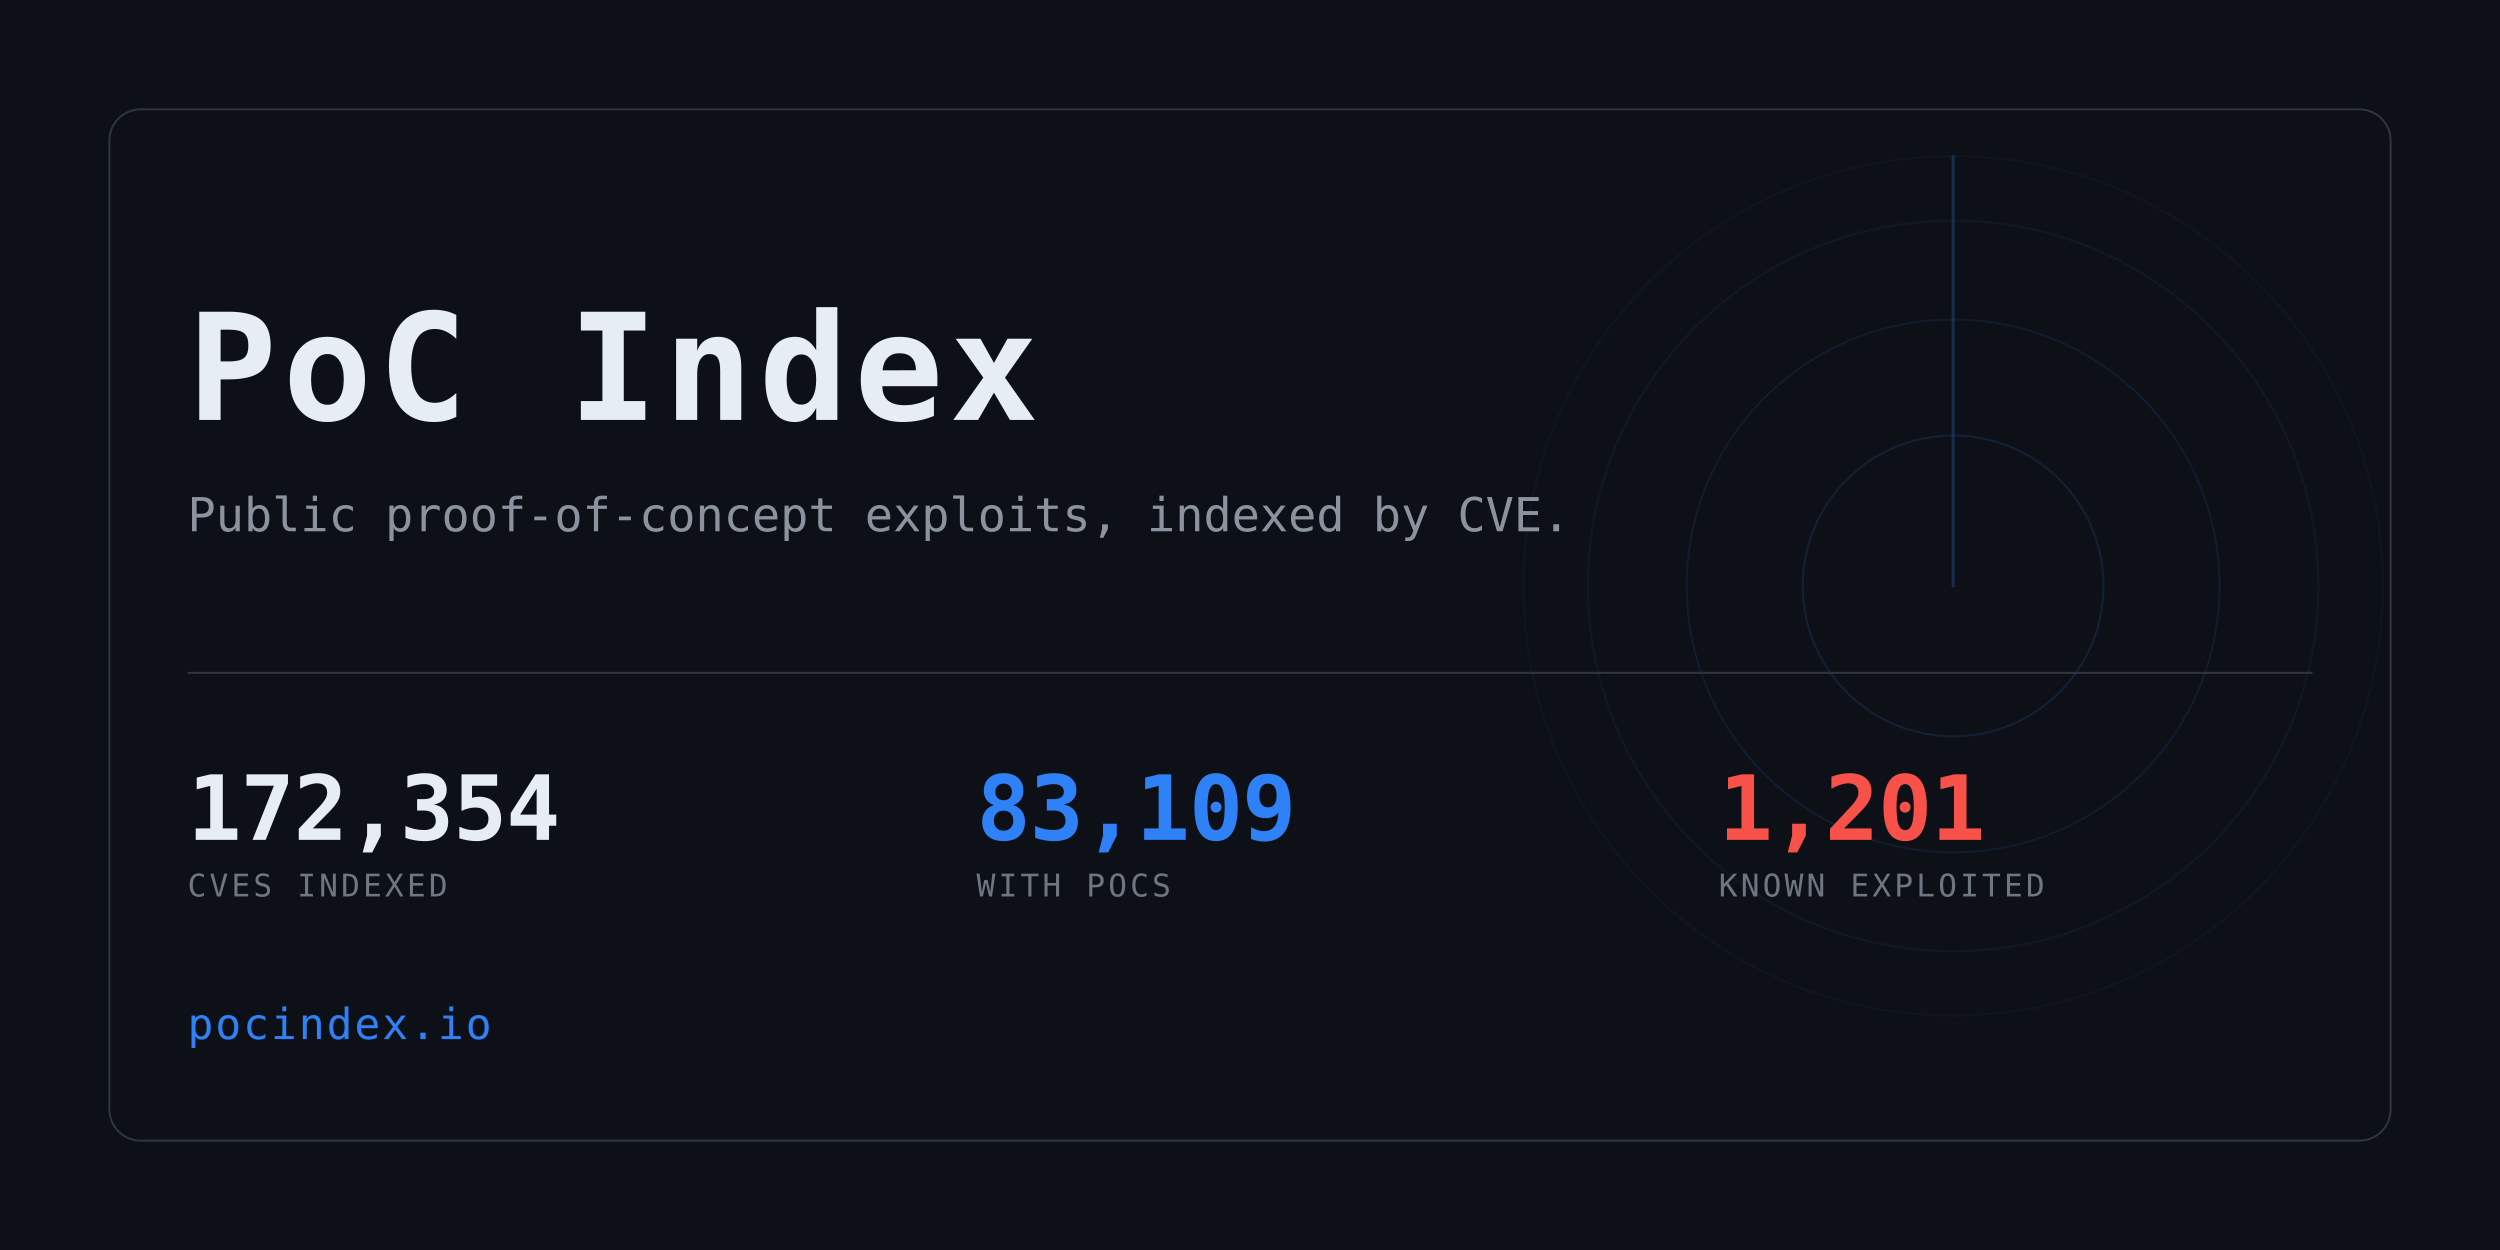
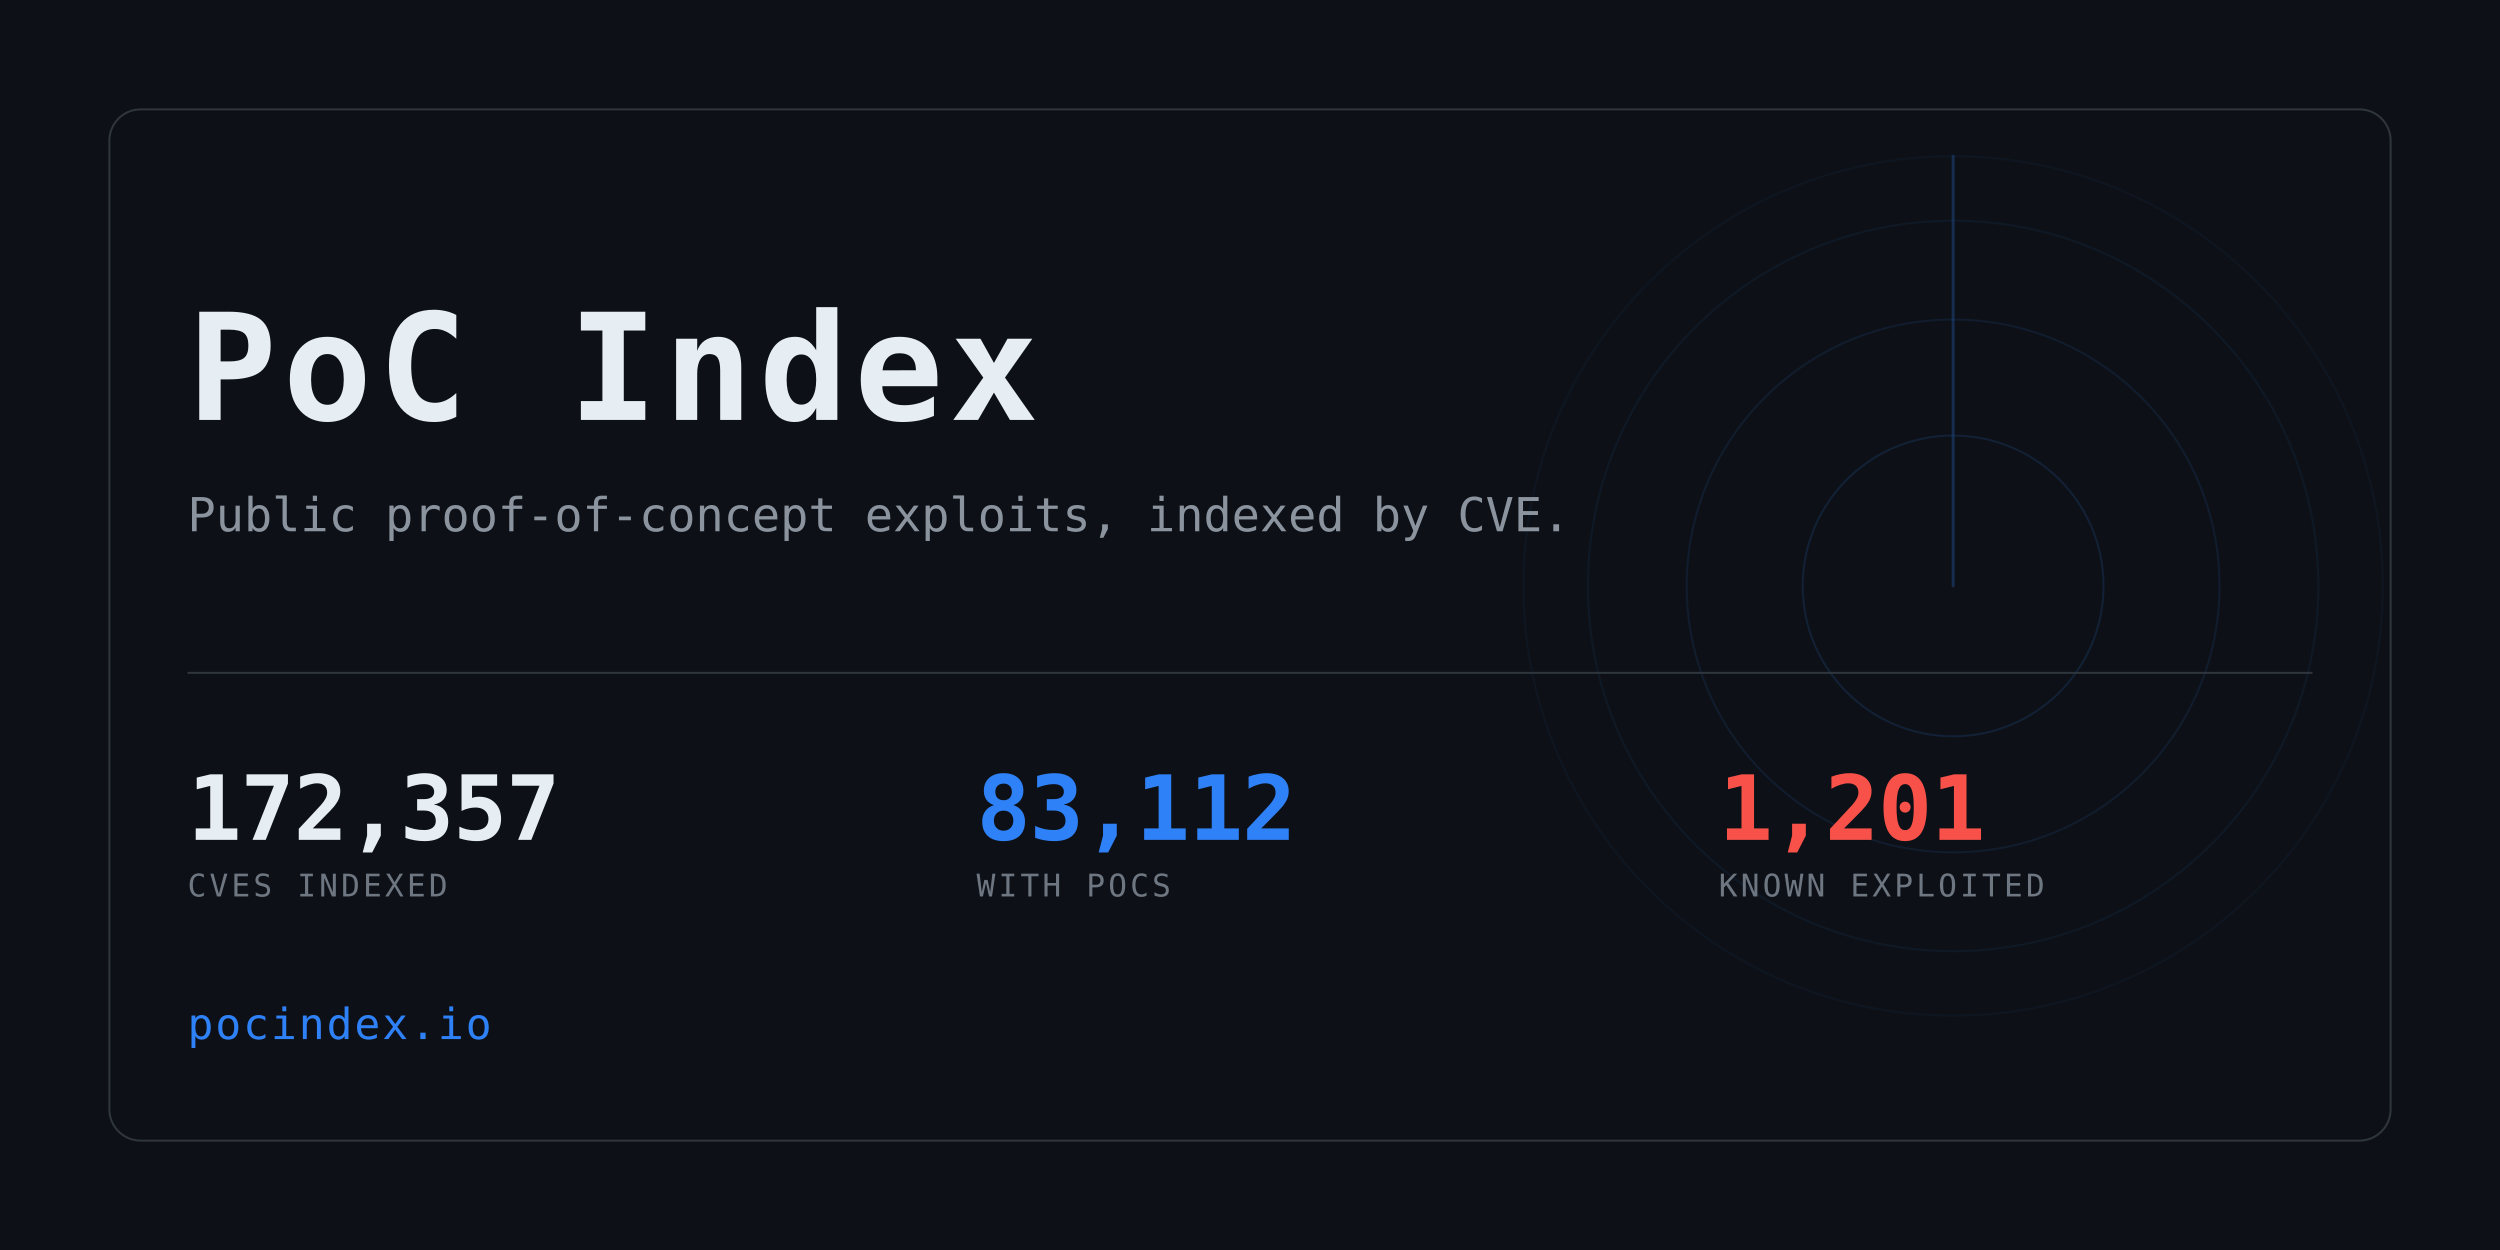
<svg xmlns="http://www.w3.org/2000/svg" width="1280" height="640" viewBox="0 0 1280 640" role="img" aria-label="PoC Index">
  <clipPath id="card">
    <rect x="56" y="56" width="1168" height="528" rx="16" />
  </clipPath>
  <rect width="1280" height="640" fill="#0d1117" />
  <g clip-path="url(#card)" opacity="0.6">
    <g>
      <circle cx="1000" cy="300" r="77.0" fill="none" stroke="#2f81f7" stroke-width="1" opacity="0.234" />
      <circle cx="1000" cy="300" r="136.4" fill="none" stroke="#2f81f7" stroke-width="1" opacity="0.169" />
      <circle cx="1000" cy="300" r="187.0" fill="none" stroke="#2f81f7" stroke-width="1" opacity="0.117" />
      <circle cx="1000" cy="300" r="220.0" fill="none" stroke="#2f81f7" stroke-width="1" opacity="0.078" />
      <line x1="1000" y1="300" x2="1000" y2="80.0" stroke="#2f81f7" stroke-width="1.5" stroke-linecap="round" opacity="0.416">
        <animateTransform attributeName="transform" type="rotate" from="0 1000 300" to="360 1000 300" dur="8s" repeatCount="indefinite" />
      </line>
    </g>
  </g>
  <rect x="56" y="56" width="1168" height="528" rx="16" fill="none" stroke="#30363d" />
  <text x="96" y="215" font-family="ui-monospace,SFMono-Regular,Menlo,Consolas,monospace" font-size="76" font-weight="700" fill="#e6edf3" letter-spacing="3">PoC Index</text>
  <text x="96" y="272" font-family="ui-monospace,SFMono-Regular,Menlo,Consolas,monospace" font-size="24" fill="#8b949e">
    Public proof-of-concept exploits, indexed by CVE.</text>
  <rect x="96" y="344" width="1088" height="1" fill="#30363d" />
-   <text x="96" y="430" font-family="ui-monospace,SFMono-Regular,Menlo,Consolas,monospace" font-size="46" font-weight="700" fill="#e6edf3" letter-spacing="-0.5">172,354</text>
+   <text x="96" y="430" font-family="ui-monospace,SFMono-Regular,Menlo,Consolas,monospace" font-size="46" font-weight="700" fill="#e6edf3" letter-spacing="-0.5">172,357</text>
  <text x="96" y="459" font-family="ui-monospace,SFMono-Regular,Menlo,Consolas,monospace" font-size="16" fill="#6e7681" letter-spacing="1.6">CVES INDEXED</text>
-   <text x="500" y="430" font-family="ui-monospace,SFMono-Regular,Menlo,Consolas,monospace" font-size="46" font-weight="700" fill="#2f81f7" letter-spacing="-0.5">83,109</text>
+   <text x="500" y="430" font-family="ui-monospace,SFMono-Regular,Menlo,Consolas,monospace" font-size="46" font-weight="700" fill="#2f81f7" letter-spacing="-0.5">83,112</text>
  <text x="500" y="459" font-family="ui-monospace,SFMono-Regular,Menlo,Consolas,monospace" font-size="16" fill="#6e7681" letter-spacing="1.6">WITH POCS</text>
  <text x="880" y="430" font-family="ui-monospace,SFMono-Regular,Menlo,Consolas,monospace" font-size="46" font-weight="700" fill="#f85149" letter-spacing="-0.5">1,201</text>
  <text x="880" y="459" font-family="ui-monospace,SFMono-Regular,Menlo,Consolas,monospace" font-size="16" fill="#6e7681" letter-spacing="1.6">KNOWN EXPLOITED</text>
  <text x="96" y="532" font-family="ui-monospace,SFMono-Regular,Menlo,Consolas,monospace" font-size="22" fill="#2f81f7" letter-spacing="1">pocindex.io</text>
</svg>
